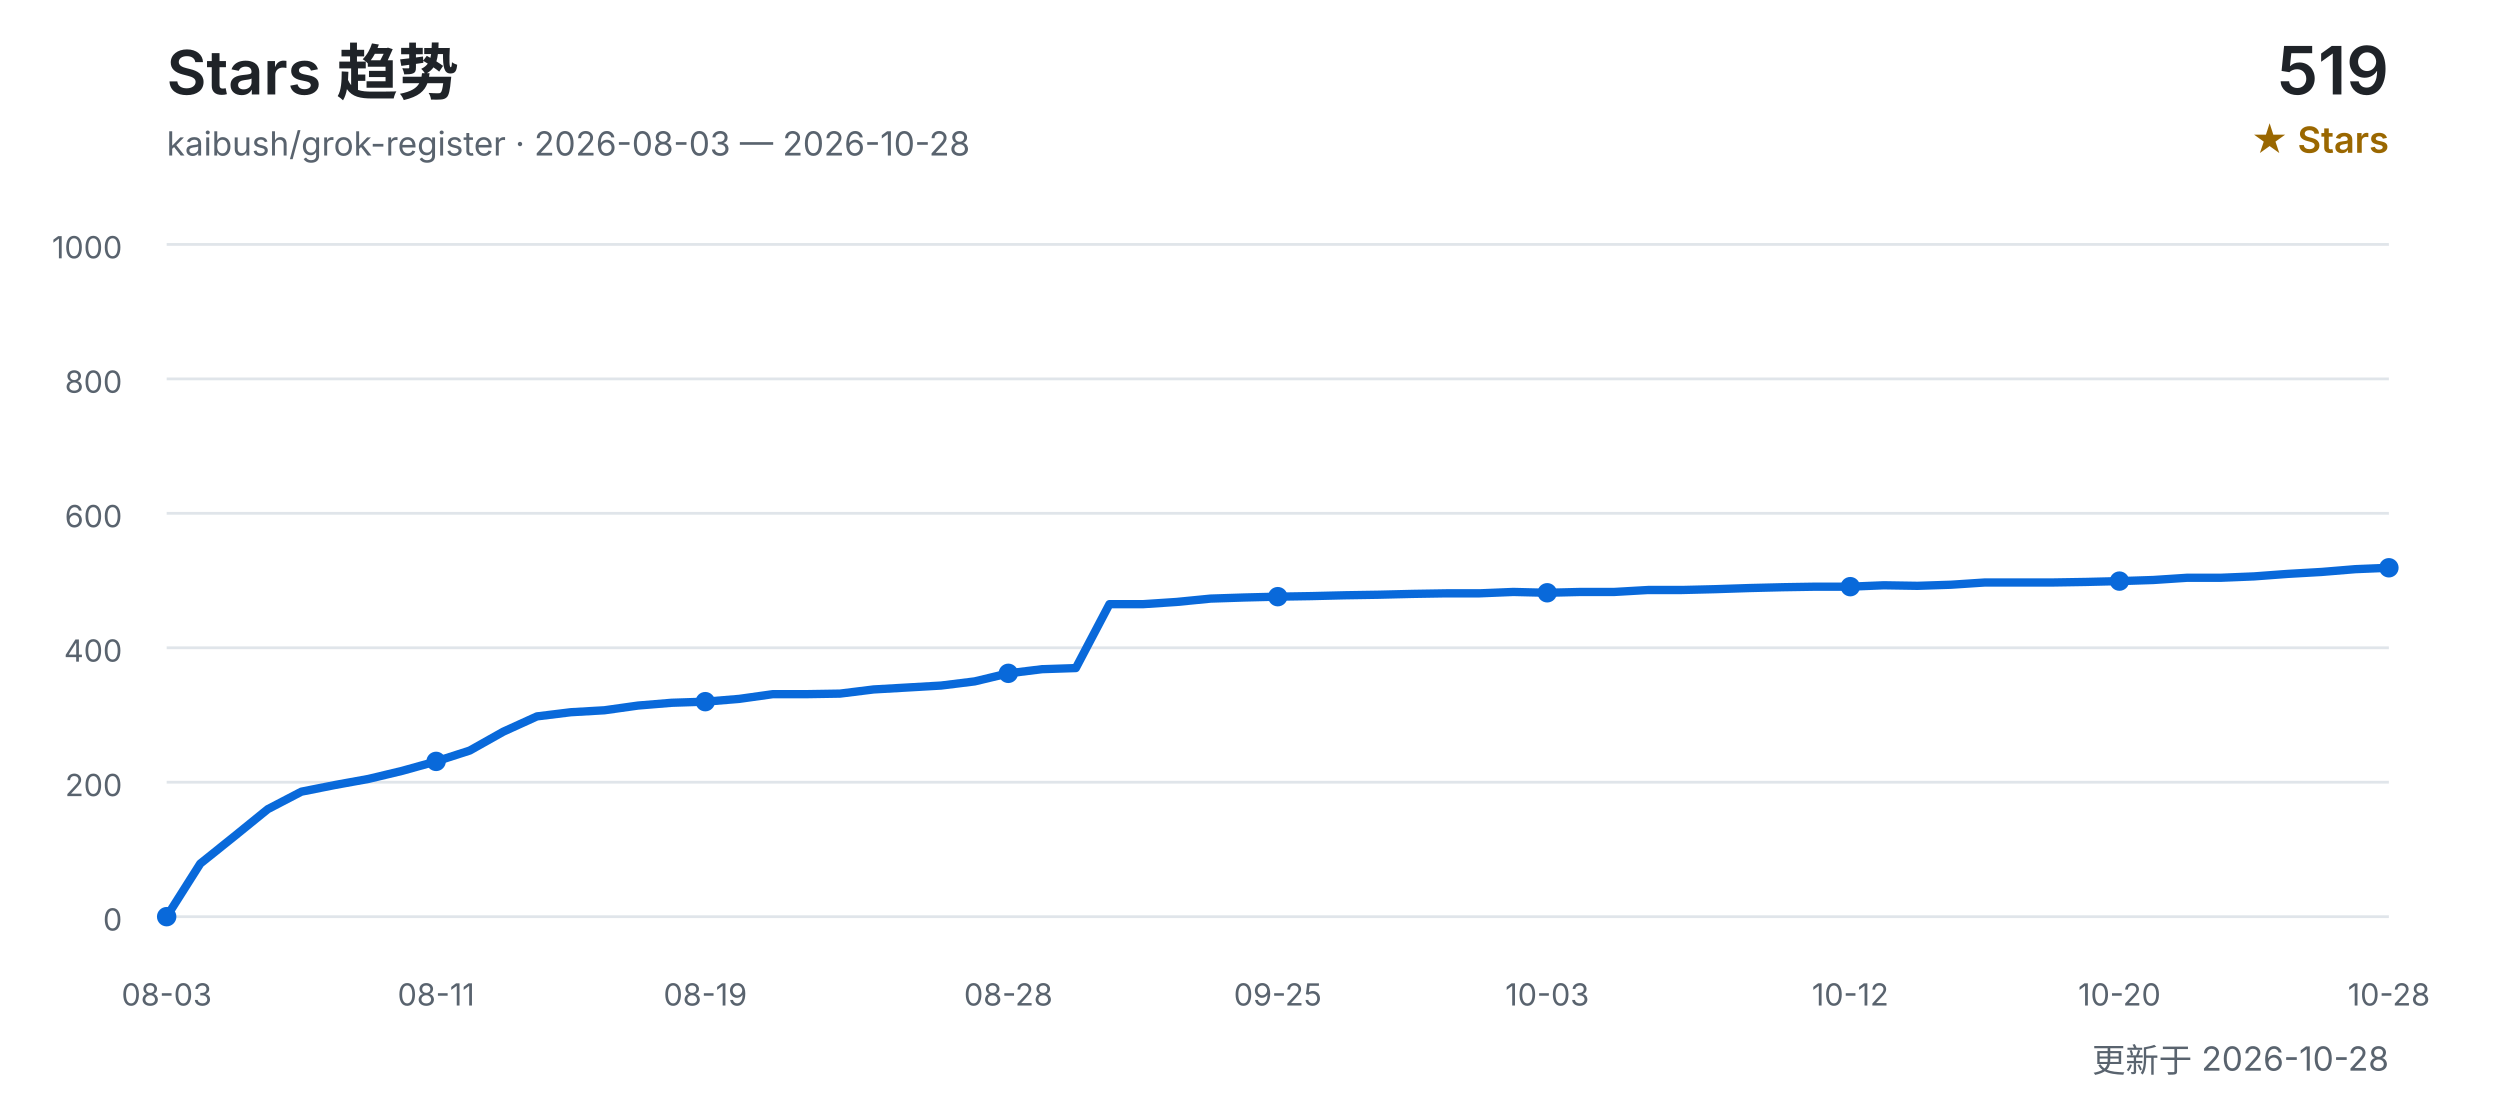
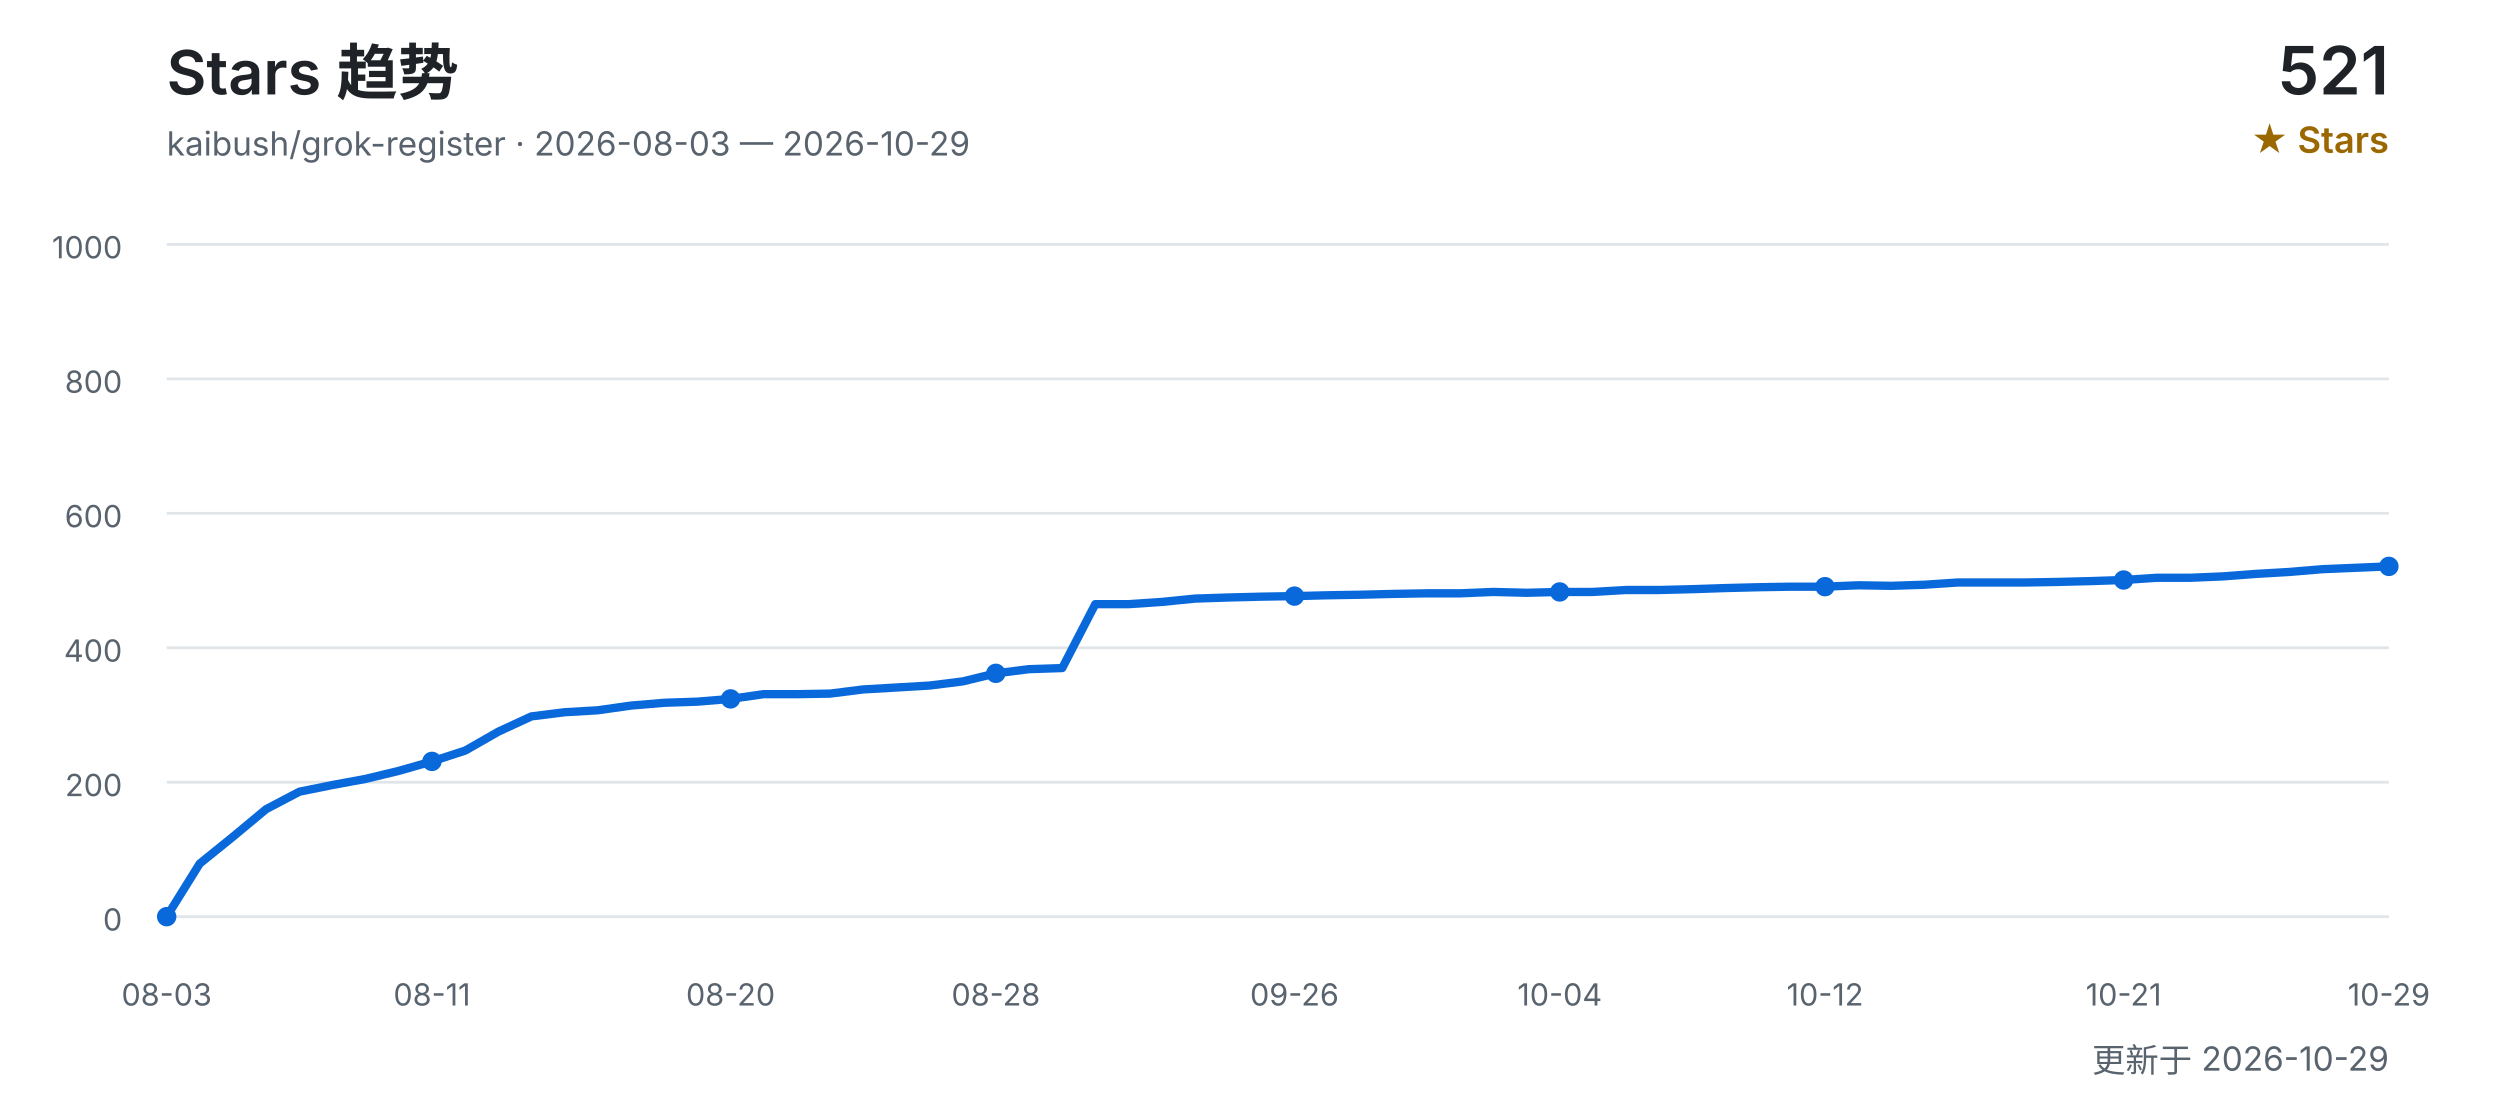
<svg xmlns="http://www.w3.org/2000/svg" width="900" height="400" viewBox="0 0 900 400" role="img" aria-labelledby="title desc">
  <defs>
    <style>
      text { font-family: Inter, "Segoe UI", Arial, "Noto Sans CJK SC", sans-serif; }
      .title { fill: #1f2328; font-size: 22px; font-weight: 600; }
      .subtitle { fill: #59636e; font-size: 12px; }
      .count { fill: #1f2328; font-size: 24px; font-weight: 600; }
      .count-label { fill: #9a6700; font-size: 13px; font-weight: 600; }
      .grid { stroke: #d0d7de; stroke-width: 1; opacity: 0.65; }
      .axis { fill: #59636e; font-size: 11px; }
      .line { fill: none; stroke: #0969da; stroke-width: 3; stroke-linecap: round; stroke-linejoin: round; }
      .point { fill: #0969da; }
    </style>
  </defs>
  <text x="60" y="34" class="title">Stars 趋势</text>
-   <text x="60" y="56" class="subtitle">kaibush/grok-register · 2026-08-03 — 2026-10-28</text>
-   <text x="860" y="34" class="count" text-anchor="end">519</text>
+   <text x="60" y="56" class="subtitle">kaibush/grok-register · 2026-08-03 — 2026-10-29</text>
+   <text x="860" y="34" class="count" text-anchor="end">521</text>
  <text x="860" y="55" class="count-label" text-anchor="end">★ Stars</text>
  <line x1="60" y1="330.0" x2="860" y2="330.0" class="grid" />
  <text x="44" y="335.0" class="axis" text-anchor="end">0</text>
  <line x1="60" y1="281.6" x2="860" y2="281.6" class="grid" />
  <text x="44" y="286.6" class="axis" text-anchor="end">200</text>
  <line x1="60" y1="233.2" x2="860" y2="233.2" class="grid" />
  <text x="44" y="238.2" class="axis" text-anchor="end">400</text>
  <line x1="60" y1="184.8" x2="860" y2="184.8" class="grid" />
  <text x="44" y="189.8" class="axis" text-anchor="end">600</text>
  <line x1="60" y1="136.4" x2="860" y2="136.4" class="grid" />
  <text x="44" y="141.4" class="axis" text-anchor="end">800</text>
  <line x1="60" y1="88.0" x2="860" y2="88.0" class="grid" />
  <text x="44" y="93.0" class="axis" text-anchor="end">1000</text>
-   <polyline points="60.0,330.0 72.1,310.9 84.2,301.2 96.4,291.3 108.5,285.0 120.6,282.6 132.7,280.4 144.8,277.5 157.0,274.1 169.1,270.2 181.2,263.4 193.3,257.9 205.5,256.4 217.6,255.7 229.7,254.0 241.8,253.0 253.9,252.6 266.1,251.6 278.2,249.9 290.3,249.9 302.4,249.7 314.5,248.2 326.7,247.5 338.8,246.8 350.9,245.3 363.0,242.4 375.2,240.9 387.3,240.5 399.4,217.5 411.5,217.5 423.6,216.7 435.8,215.5 447.9,215.1 460.0,214.8 472.1,214.6 484.2,214.3 496.4,214.1 508.5,213.8 520.6,213.6 532.7,213.6 544.8,213.1 557.0,213.4 569.1,213.1 581.2,213.1 593.3,212.4 605.5,212.4 617.6,212.1 629.7,211.7 641.8,211.4 653.9,211.2 666.1,211.2 678.2,210.7 690.3,210.9 702.4,210.5 714.5,209.7 726.7,209.7 738.8,209.7 750.9,209.5 763.0,209.2 775.2,208.8 787.3,208.0 799.4,208.0 811.5,207.5 823.6,206.6 835.8,205.9 847.9,204.9 860.0,204.4" class="line" />
+   <polyline points="60.0,330.0 71.9,310.9 83.9,301.2 95.8,291.3 107.8,285.0 119.7,282.6 131.6,280.4 143.6,277.5 155.5,274.1 167.5,270.2 179.4,263.4 191.3,257.9 203.3,256.4 215.2,255.7 227.2,254.0 239.1,253.0 251.0,252.6 263.0,251.6 274.9,249.9 286.9,249.9 298.8,249.7 310.7,248.2 322.7,247.5 334.6,246.8 346.6,245.3 358.5,242.4 370.4,240.9 382.4,240.5 394.3,217.5 406.3,217.5 418.2,216.7 430.1,215.5 442.1,215.1 454.0,214.8 466.0,214.6 477.9,214.3 489.9,214.1 501.8,213.8 513.7,213.6 525.7,213.6 537.6,213.1 549.6,213.4 561.5,213.1 573.4,213.1 585.4,212.4 597.3,212.4 609.3,212.1 621.2,211.7 633.1,211.4 645.1,211.2 657.0,211.2 669.0,210.7 680.9,210.9 692.8,210.5 704.8,209.7 716.7,209.7 728.7,209.7 740.6,209.5 752.5,209.2 764.5,208.8 776.4,208.0 788.4,208.0 800.3,207.5 812.2,206.6 824.2,205.9 836.1,204.9 848.1,204.4 860.0,203.9" class="line" />
  <text x="60.0" y="362" class="axis" text-anchor="middle">08-03</text>
  <circle cx="60.0" cy="330.0" r="3.5" class="point" />
-   <text x="157.0" y="362" class="axis" text-anchor="middle">08-11</text>
-   <circle cx="157.0" cy="274.1" r="3.5" class="point" />
-   <text x="253.9" y="362" class="axis" text-anchor="middle">08-19</text>
-   <circle cx="253.9" cy="252.6" r="3.5" class="point" />
-   <text x="363.0" y="362" class="axis" text-anchor="middle">08-28</text>
-   <circle cx="363.0" cy="242.4" r="3.5" class="point" />
-   <text x="460.0" y="362" class="axis" text-anchor="middle">09-25</text>
-   <circle cx="460.0" cy="214.8" r="3.5" class="point" />
-   <text x="557.0" y="362" class="axis" text-anchor="middle">10-03</text>
-   <circle cx="557.0" cy="213.4" r="3.5" class="point" />
-   <text x="666.1" y="362" class="axis" text-anchor="middle">10-12</text>
-   <circle cx="666.1" cy="211.2" r="3.5" class="point" />
-   <text x="763.0" y="362" class="axis" text-anchor="middle">10-20</text>
-   <circle cx="763.0" cy="209.2" r="3.5" class="point" />
-   <text x="860.0" y="362" class="axis" text-anchor="middle">10-28</text>
-   <circle cx="860.0" cy="204.4" r="3.5" class="point" />
-   <text x="860" y="386" class="subtitle" text-anchor="end">更新于 2026-10-28</text>
+   <text x="155.5" y="362" class="axis" text-anchor="middle">08-11</text>
+   <circle cx="155.5" cy="274.1" r="3.5" class="point" />
+   <text x="263.0" y="362" class="axis" text-anchor="middle">08-20</text>
+   <circle cx="263.0" cy="251.6" r="3.5" class="point" />
+   <text x="358.5" y="362" class="axis" text-anchor="middle">08-28</text>
+   <circle cx="358.5" cy="242.4" r="3.5" class="point" />
+   <text x="466.0" y="362" class="axis" text-anchor="middle">09-26</text>
+   <circle cx="466.0" cy="214.6" r="3.5" class="point" />
+   <text x="561.5" y="362" class="axis" text-anchor="middle">10-04</text>
+   <circle cx="561.5" cy="213.1" r="3.5" class="point" />
+   <text x="657.0" y="362" class="axis" text-anchor="middle">10-12</text>
+   <circle cx="657.0" cy="211.2" r="3.5" class="point" />
+   <text x="764.5" y="362" class="axis" text-anchor="middle">10-21</text>
+   <circle cx="764.5" cy="208.8" r="3.5" class="point" />
+   <text x="860.0" y="362" class="axis" text-anchor="middle">10-29</text>
+   <circle cx="860.0" cy="203.9" r="3.5" class="point" />
+   <text x="860" y="386" class="subtitle" text-anchor="end">更新于 2026-10-29</text>
</svg>
